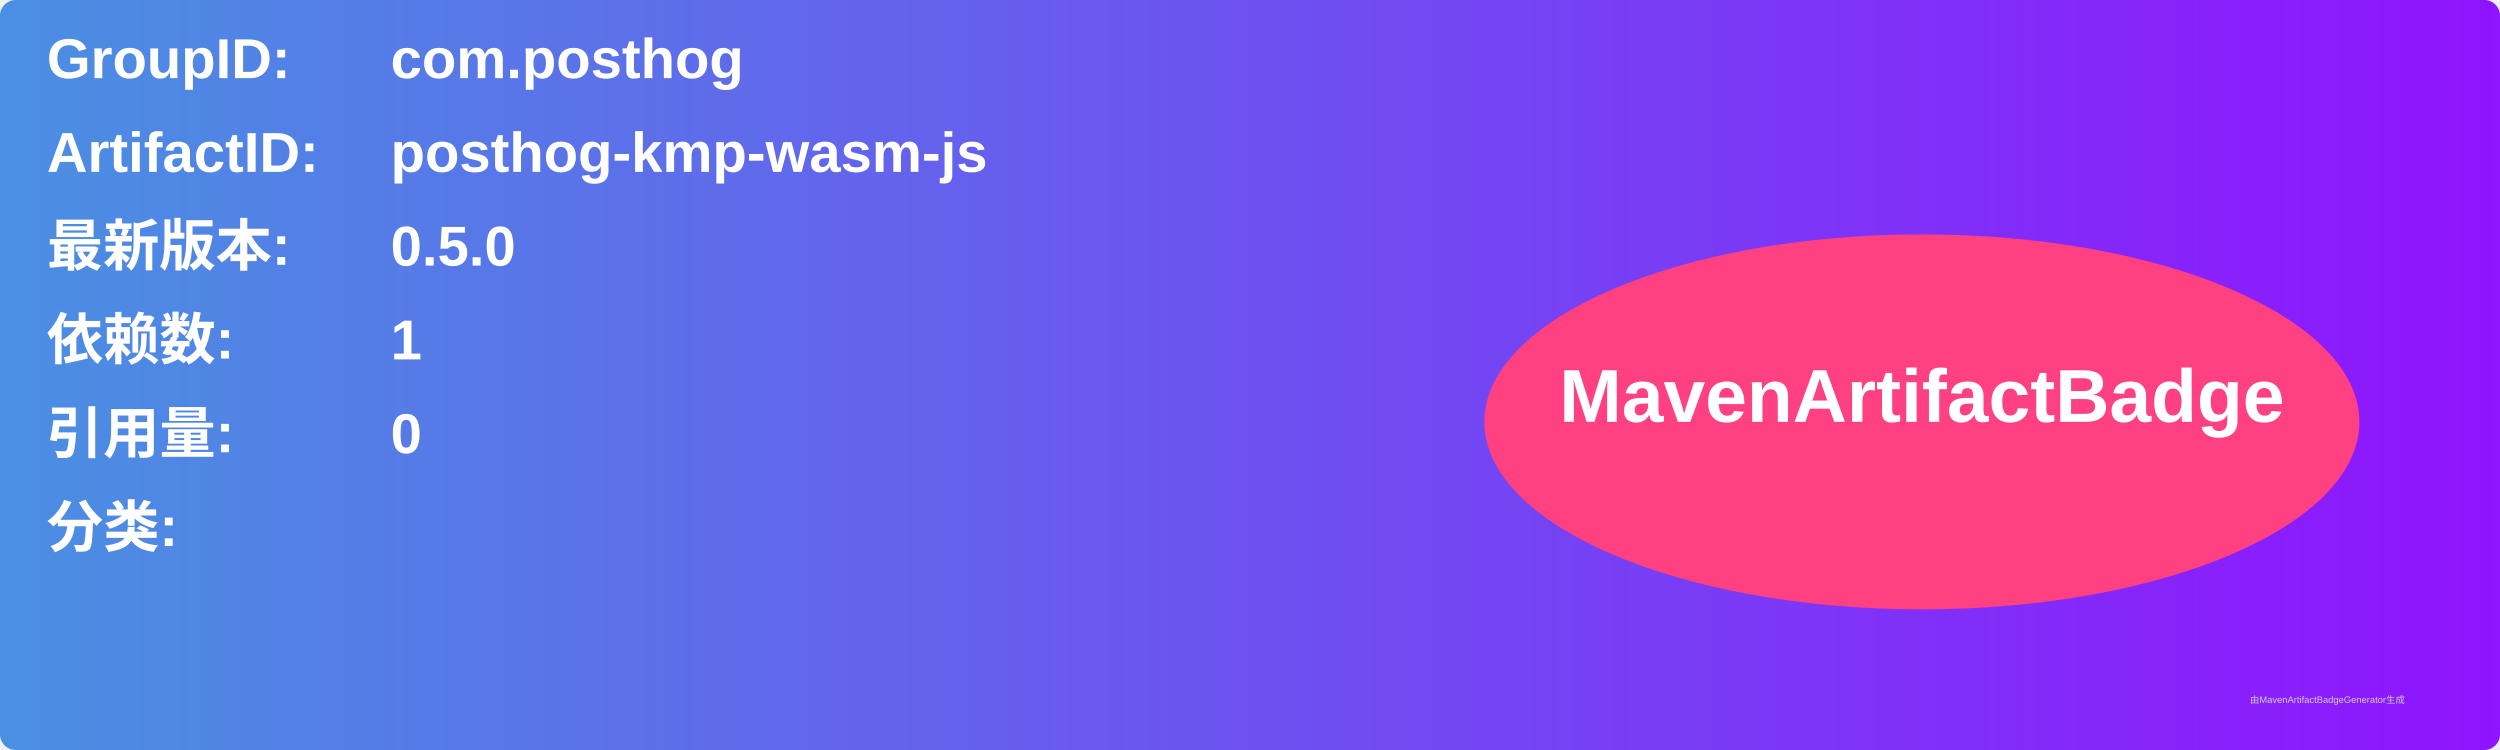
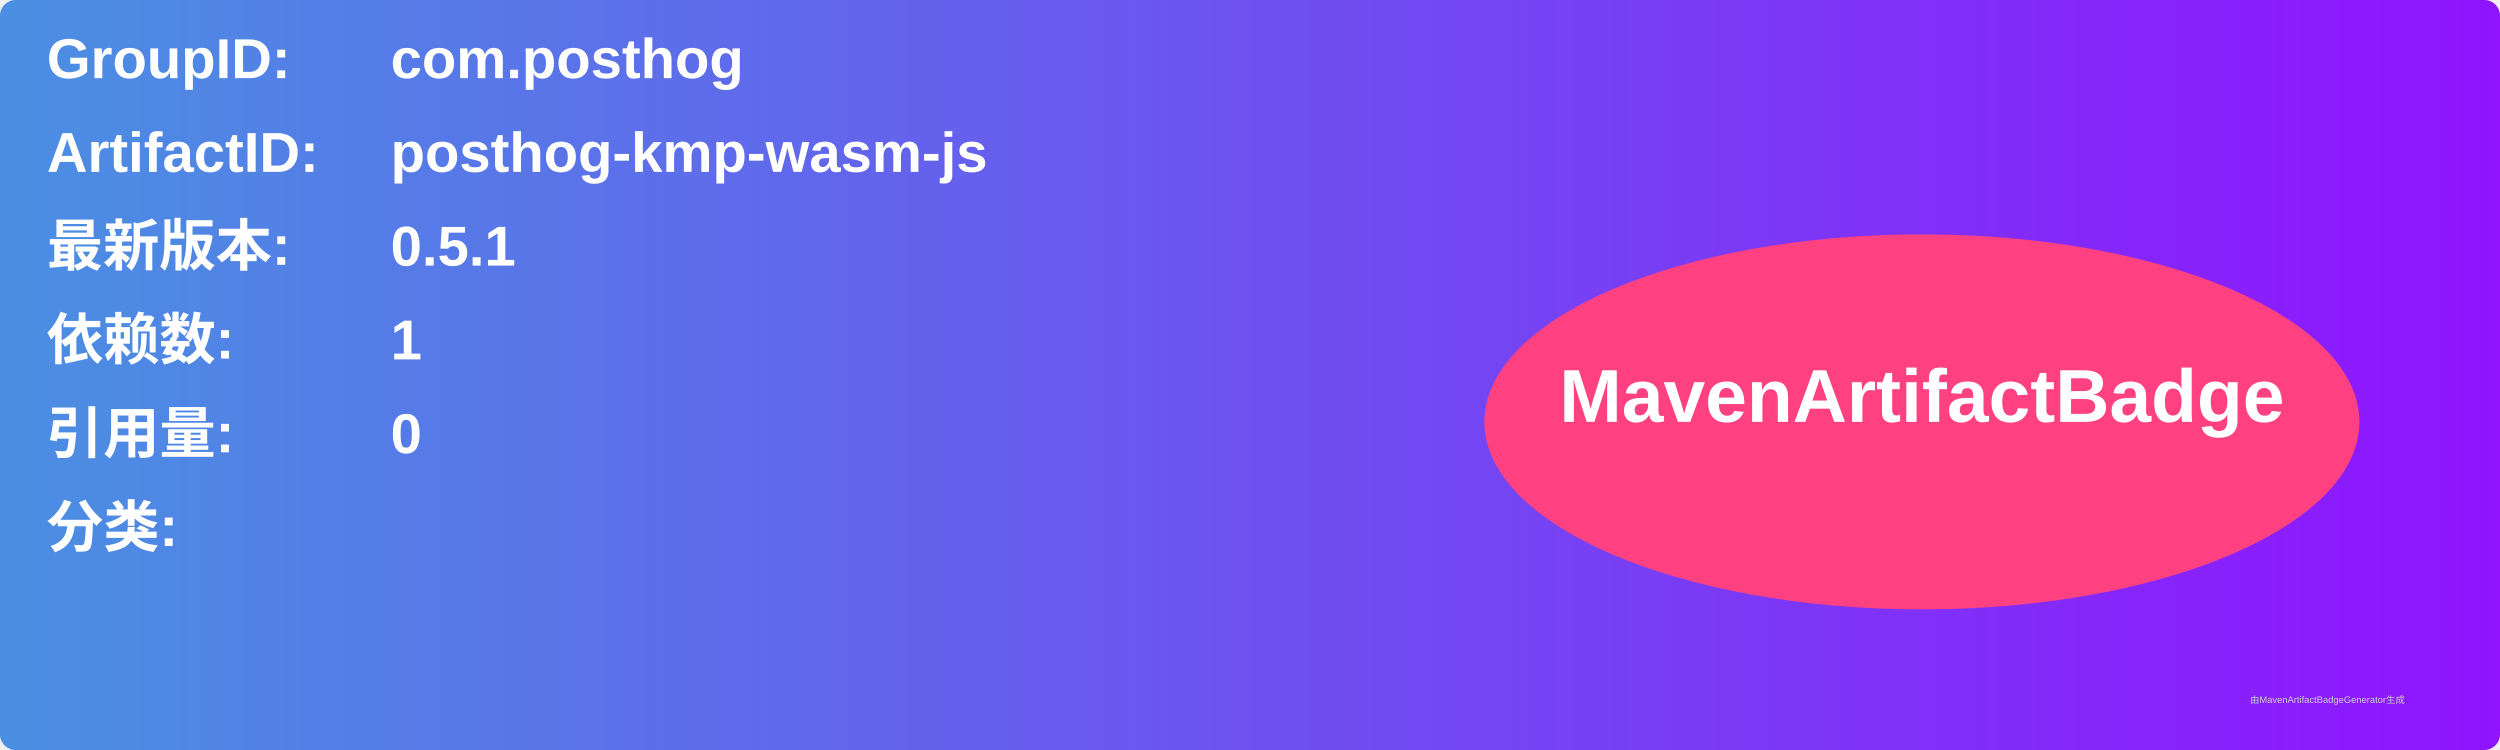
<svg xmlns="http://www.w3.org/2000/svg" width="800" height="240" viewBox="0 0 800 240">
  <linearGradient id="grad" x1="0%" y1="0%" x2="100%" y2="0%">
    <stop offset="0%" stop-color="#4a90e2" />
    <stop offset="100%" stop-color="#9013fe" />
  </linearGradient>
  <rect width="100%" height="100%" rx="5" ry="5" fill="url(#grad)" />
  <g transform="translate(15, 15)">
    <text x="0" y="10" font-family="Arial" font-size="18" fill="white" font-weight="bold" width="260">GroupID:</text>
    <text x="110" y="10" font-family="Arial" font-size="18" fill="white" font-weight="bold" width="460">com.posthog</text>
    <text x="0" y="40" font-family="Arial" font-size="18" fill="white" font-weight="bold" width="260">ArtifactID:</text>
    <text x="110" y="40" font-family="Arial" font-size="18" fill="white" font-weight="bold" width="460">posthog-kmp-wasm-js</text>
    <text x="0" y="70" font-family="Arial" font-size="18" fill="white" font-weight="bold">最新版本:</text>
    <text x="110" y="70" font-family="Arial" font-size="18" fill="white" font-weight="bold">
-       <tspan font-weight="bold">0.5.0</tspan>
+       <tspan font-weight="bold">0.5.1</tspan>
    </text>
    <text x="0" y="100" font-family="Arial" font-size="18" fill="white" font-weight="bold">依赖数: </text>
    <text x="110" y="100" font-family="Arial" font-size="18" fill="white">
      <tspan font-weight="bold">1</tspan>
    </text>
    <text x="0" y="130" font-family="Arial" font-size="18" fill="white" font-weight="bold">引用量: </text>
    <text x="110" y="130" font-family="Arial" font-size="18" fill="white">
      <tspan font-weight="bold">0</tspan>
    </text>
    <text x="0" y="160" font-family="Arial" font-size="18" fill="white" font-weight="bold">分类:</text>
    <text x="10" y="190" font-family="Arial" font-size="10" fill="white">
      <tspan font-weight="bold" />
    </text>
    <ellipse cx="600" cy="120" rx="140" ry="60" fill="#ff4081" />
    <text x="600" y="120" text-anchor="middle" font-family="Arial" font-size="24" fill="white" font-weight="bold">MavenArtifactBadge</text>
  </g>
  <text x="720" y="225" font-family="Arial" font-size="3" fill="#d0d0d0">由MavenArtifactBadgeGenerator生成</text>
</svg>
